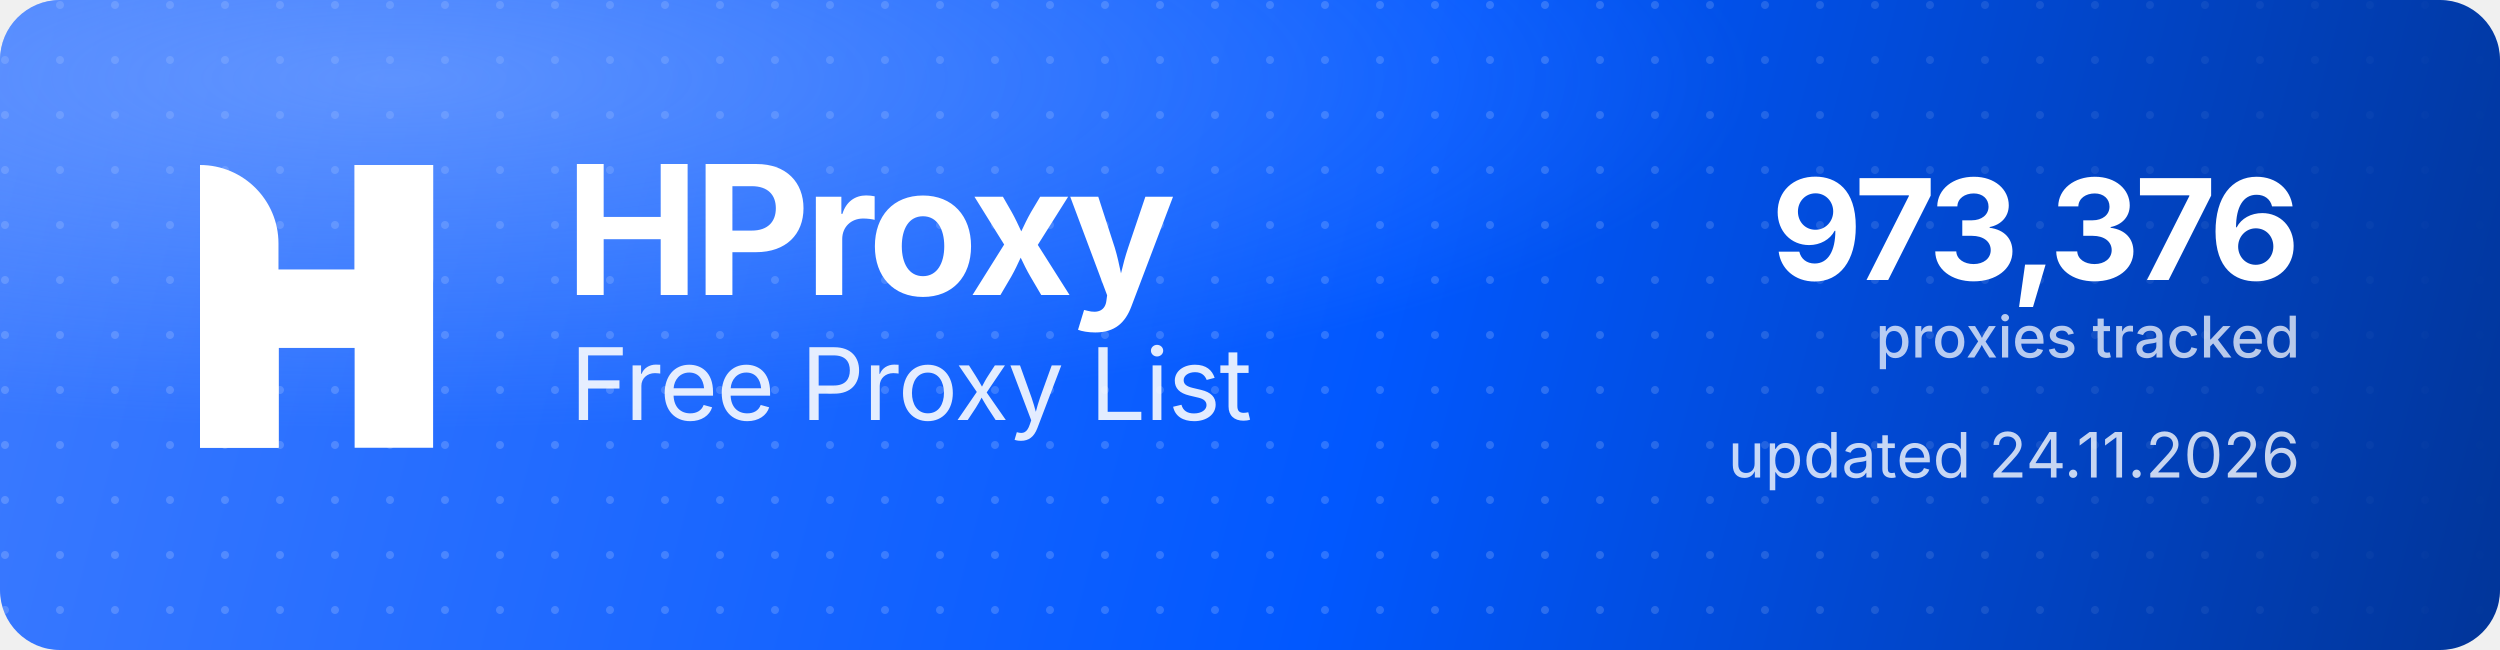
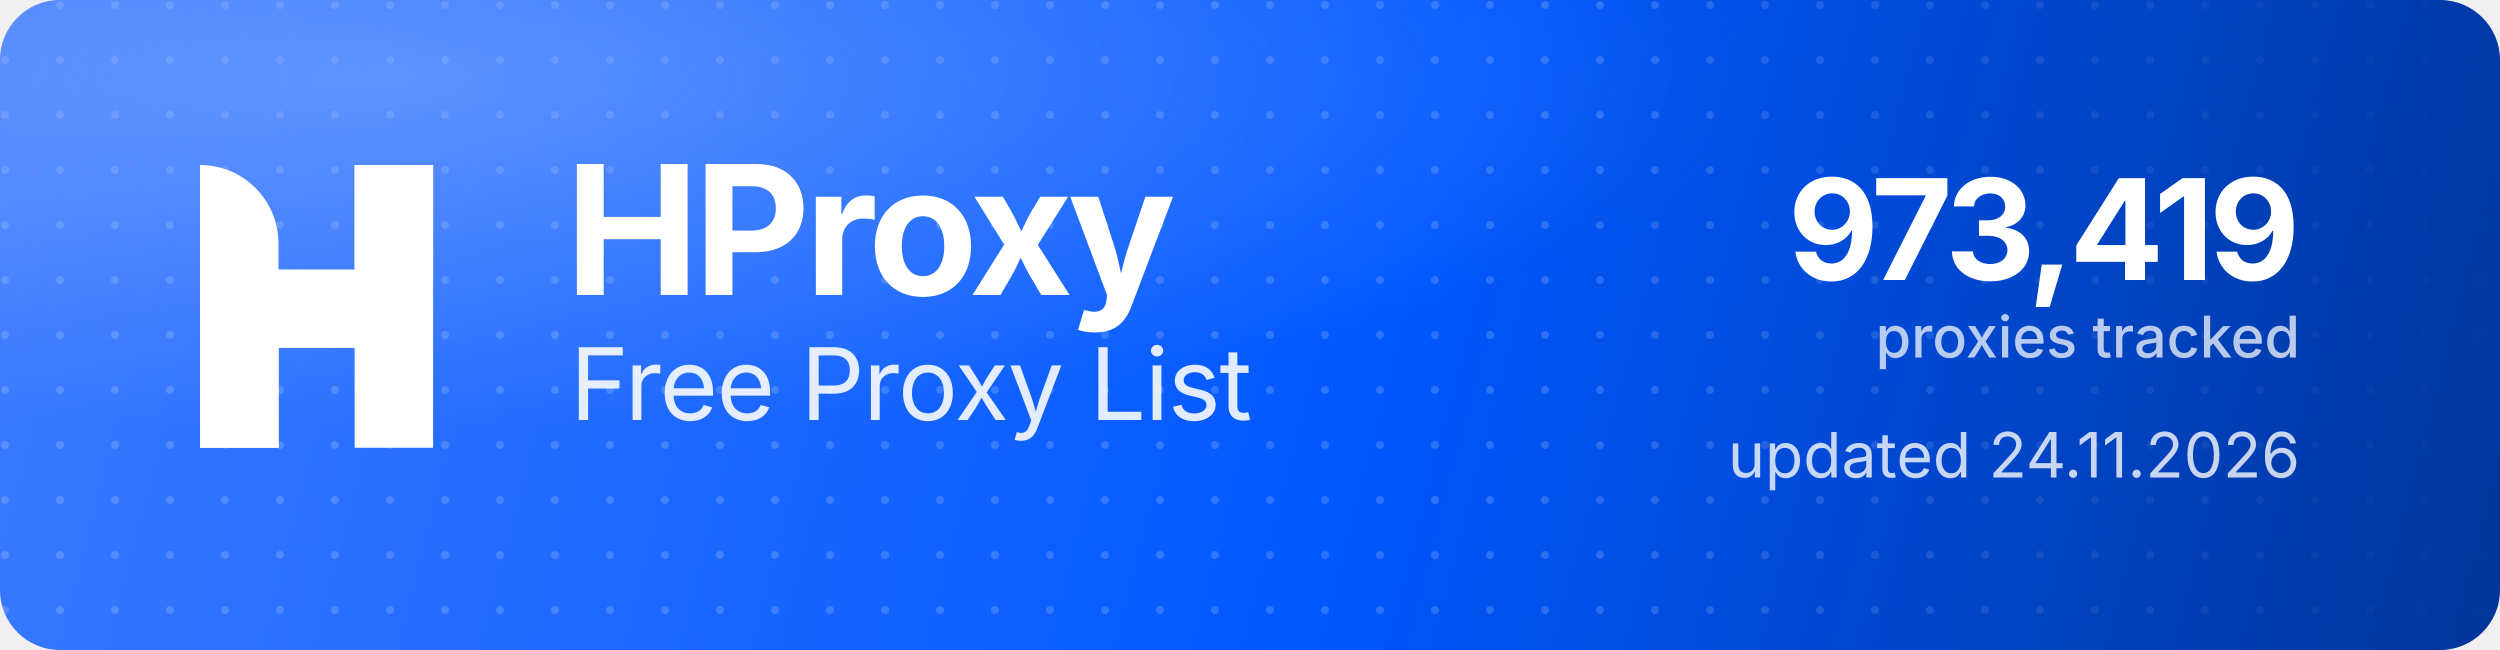
<svg xmlns="http://www.w3.org/2000/svg" width="1000" height="260" viewBox="0 0 1000 260" role="img" aria-label="HProxy Free Proxy List">
  <defs>
    <linearGradient id="hp-bg" x1="0" y1="0" x2="1000" y2="260" gradientUnits="userSpaceOnUse">
      <stop offset="0" stop-color="#3D7BFF" />
      <stop offset="0.55" stop-color="#0158FF" />
      <stop offset="1" stop-color="#013599" />
    </linearGradient>
    <radialGradient id="hp-glow" cx="0.16" cy="0.12" r="0.9">
      <stop offset="0" stop-color="#8FB4FF" stop-opacity="0.5" />
      <stop offset="0.6" stop-color="#8FB4FF" stop-opacity="0" />
    </radialGradient>
    <pattern id="hp-dots" width="22" height="22" patternUnits="userSpaceOnUse">
      <circle cx="2" cy="2" r="1.6" fill="#FFFFFF" fill-opacity="0.17" />
    </pattern>
    <linearGradient id="hp-dot-fade" x1="0" y1="0" x2="1000" y2="0" gradientUnits="userSpaceOnUse">
      <stop offset="0" stop-color="#FFFFFF" stop-opacity="1" />
      <stop offset="0.62" stop-color="#FFFFFF" stop-opacity="1" />
      <stop offset="1" stop-color="#FFFFFF" stop-opacity="0" />
    </linearGradient>
    <mask id="hp-dot-mask">
      <rect width="1000" height="260" fill="url(#hp-dot-fade)" />
    </mask>
  </defs>
  <rect width="1000" height="260" rx="24" fill="url(#hp-bg)" />
  <rect width="1000" height="260" rx="24" fill="url(#hp-dots)" mask="url(#hp-dot-mask)" />
  <rect width="1000" height="260" rx="24" fill="url(#hp-glow)" />
  <g transform="translate(80,66) scale(4.35)" fill="#FFFFFF">
    <path d="M0 0V0C3.985 0 7.216 3.231 7.216 7.216V26H0V0Z" />
    <rect x="14.219" width="7.216" height="26" />
    <path d="M7.235 26H0V15.971C0 12.455 2.851 9.604 6.367 9.604H14.22V0H21.437V10.453C21.437 13.97 18.586 16.82 15.069 16.82H7.235V26Z" />
  </g>
  <text x="226" y="118" font-family="'Geist','Inter','Segoe UI',system-ui,-apple-system,Helvetica,Arial,sans-serif" font-size="72" font-weight="700" letter-spacing="-2.3" fill="#FFFFFF">HProxy</text>
  <text x="228" y="168" font-family="'Geist','Inter','Segoe UI',system-ui,-apple-system,Helvetica,Arial,sans-serif" font-size="40" font-weight="400" letter-spacing="-0.5" fill="#FFFFFF" fill-opacity="0.88">Free Proxy List</text>
-   <text x="920" y="112" text-anchor="end" font-family="'Geist','Inter','Segoe UI',system-ui,-apple-system,Helvetica,Arial,sans-serif" font-size="56" font-weight="700" letter-spacing="-2" fill="#FFFFFF">973,376</text>
+   <text x="920" y="112" text-anchor="end" font-family="'Geist','Inter','Segoe UI',system-ui,-apple-system,Helvetica,Arial,sans-serif" font-size="56" font-weight="700" letter-spacing="-2" fill="#FFFFFF">973,419</text>
  <text x="920" y="143" text-anchor="end" font-family="'Geist','Inter','Segoe UI',system-ui,-apple-system,Helvetica,Arial,sans-serif" font-size="23" font-weight="500" fill="#FFFFFF" fill-opacity="0.72">proxies tracked</text>
  <text x="920" y="191" text-anchor="end" font-family="'Geist','Inter','Segoe UI',system-ui,-apple-system,Helvetica,Arial,sans-serif" font-size="25" font-weight="400" fill="#FFFFFF" fill-opacity="0.78">updated 24.11.2026</text>
</svg>
